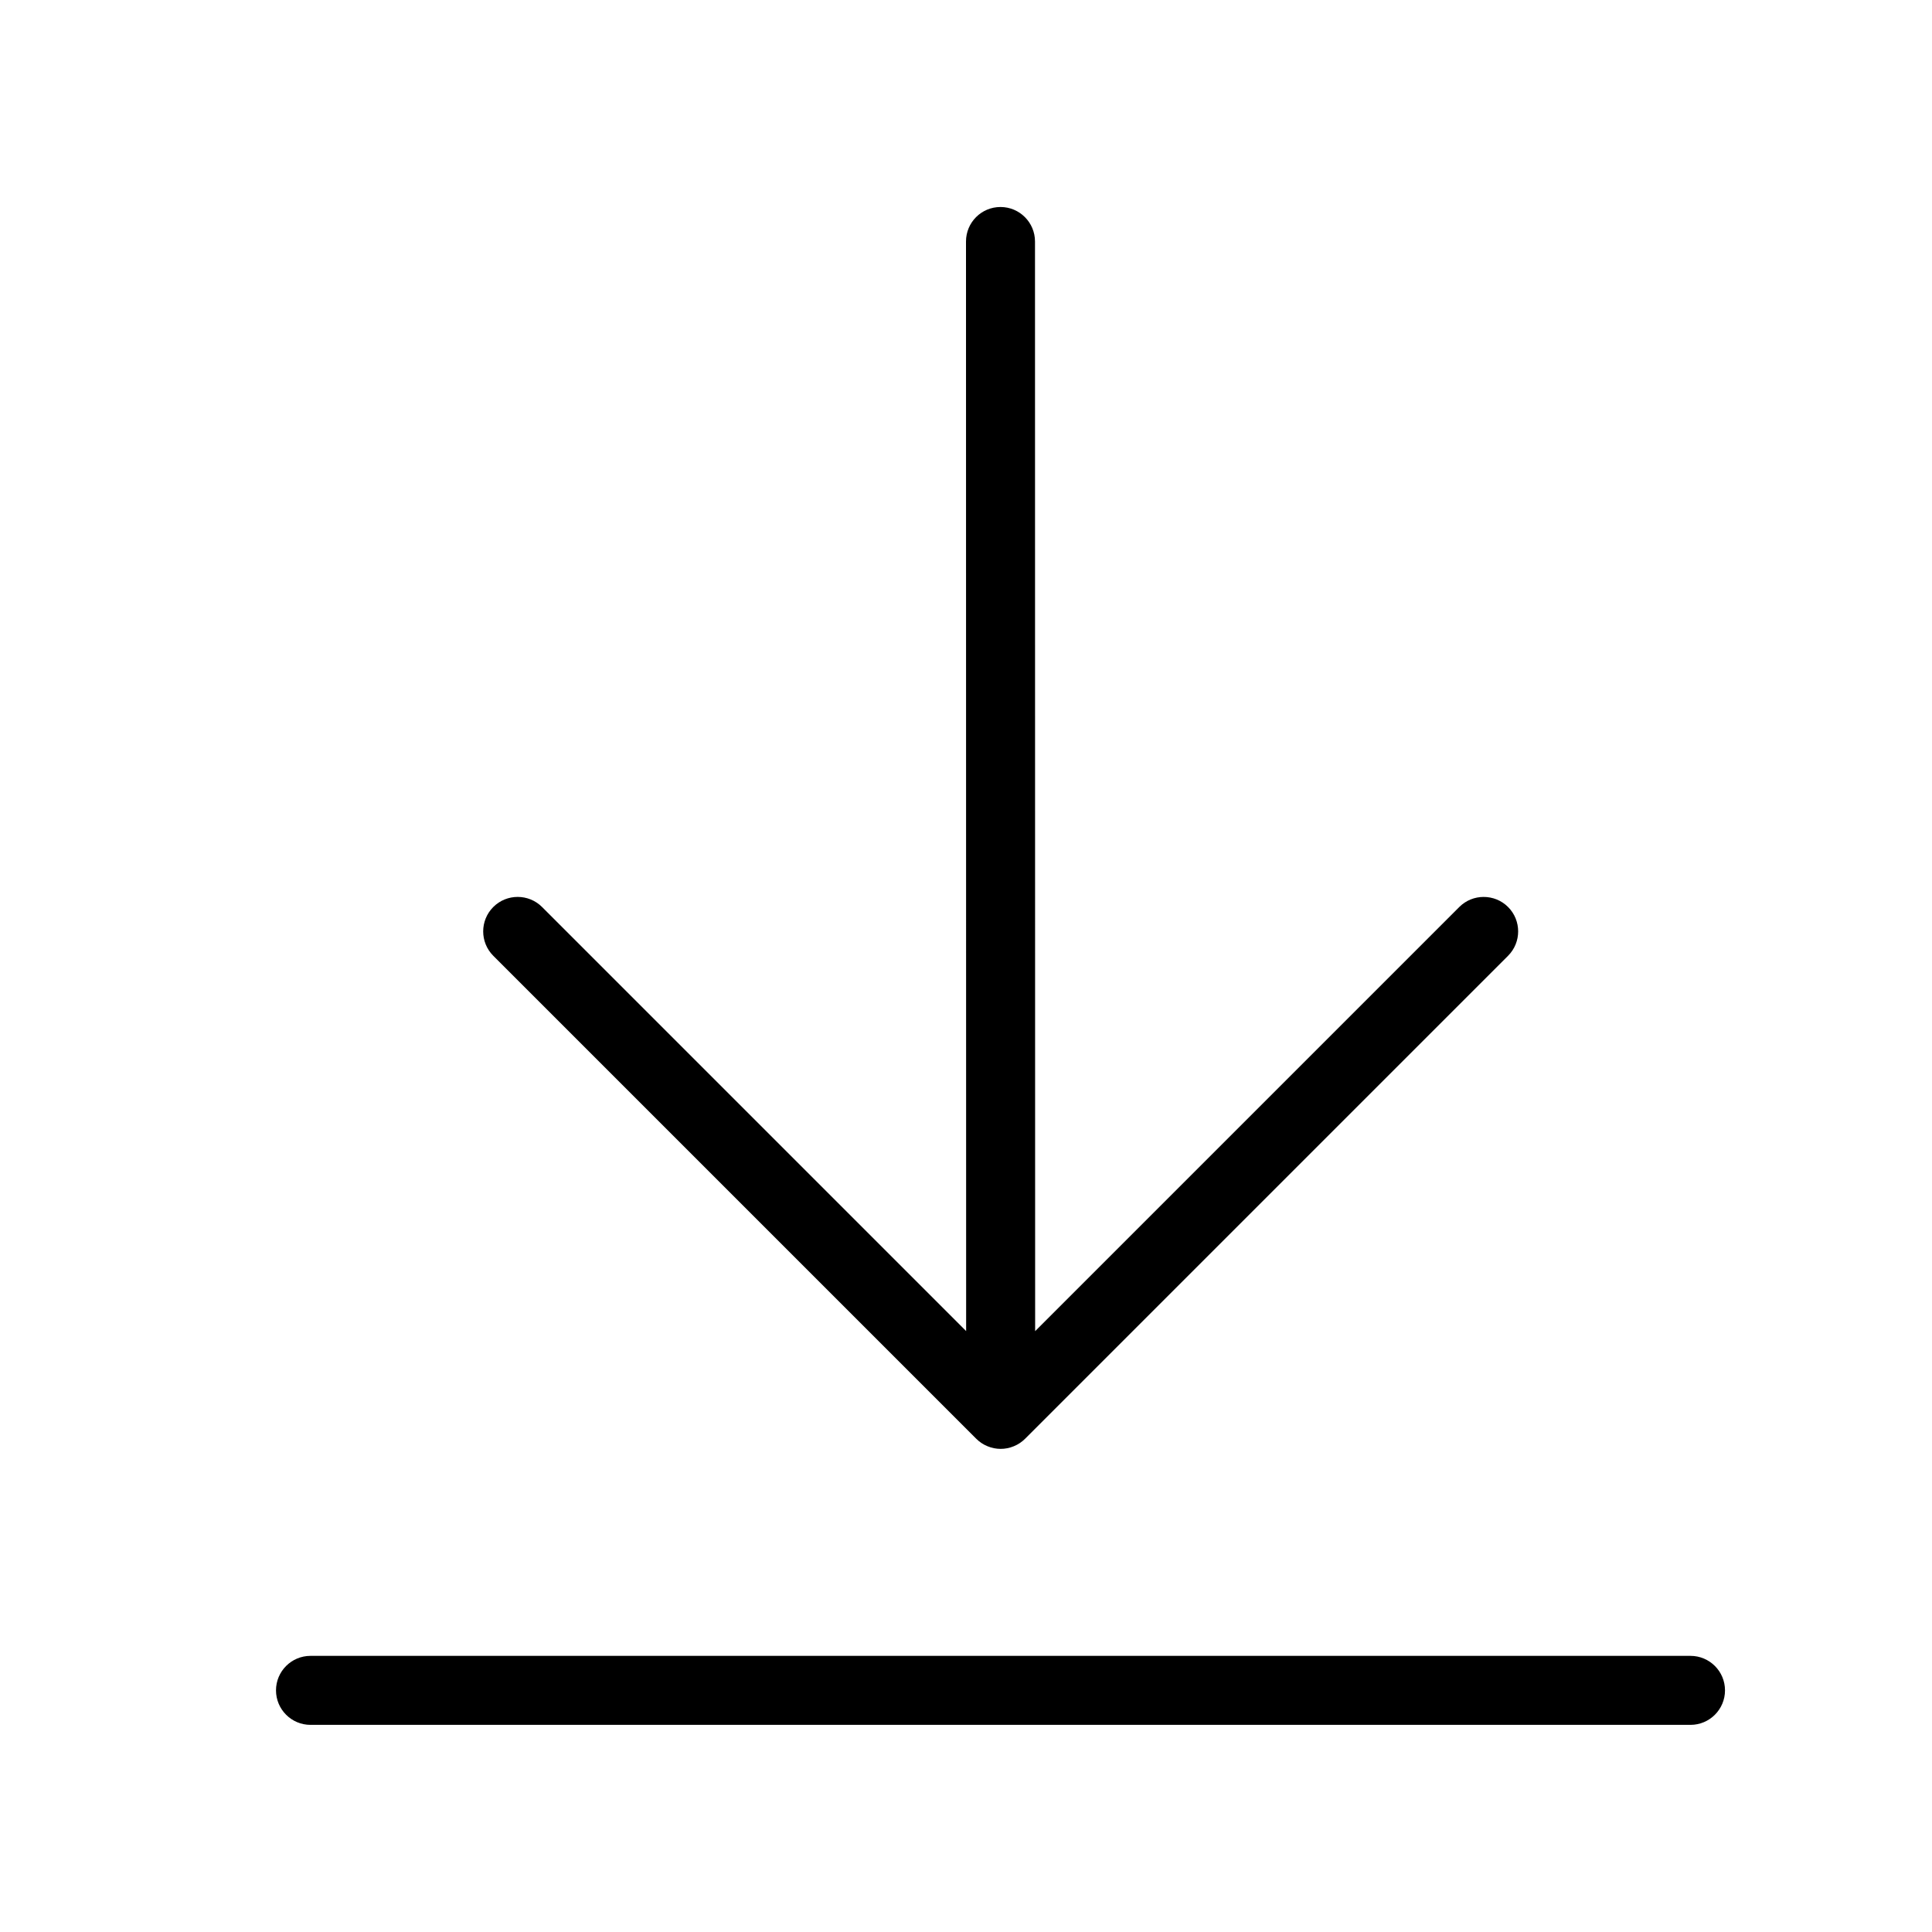
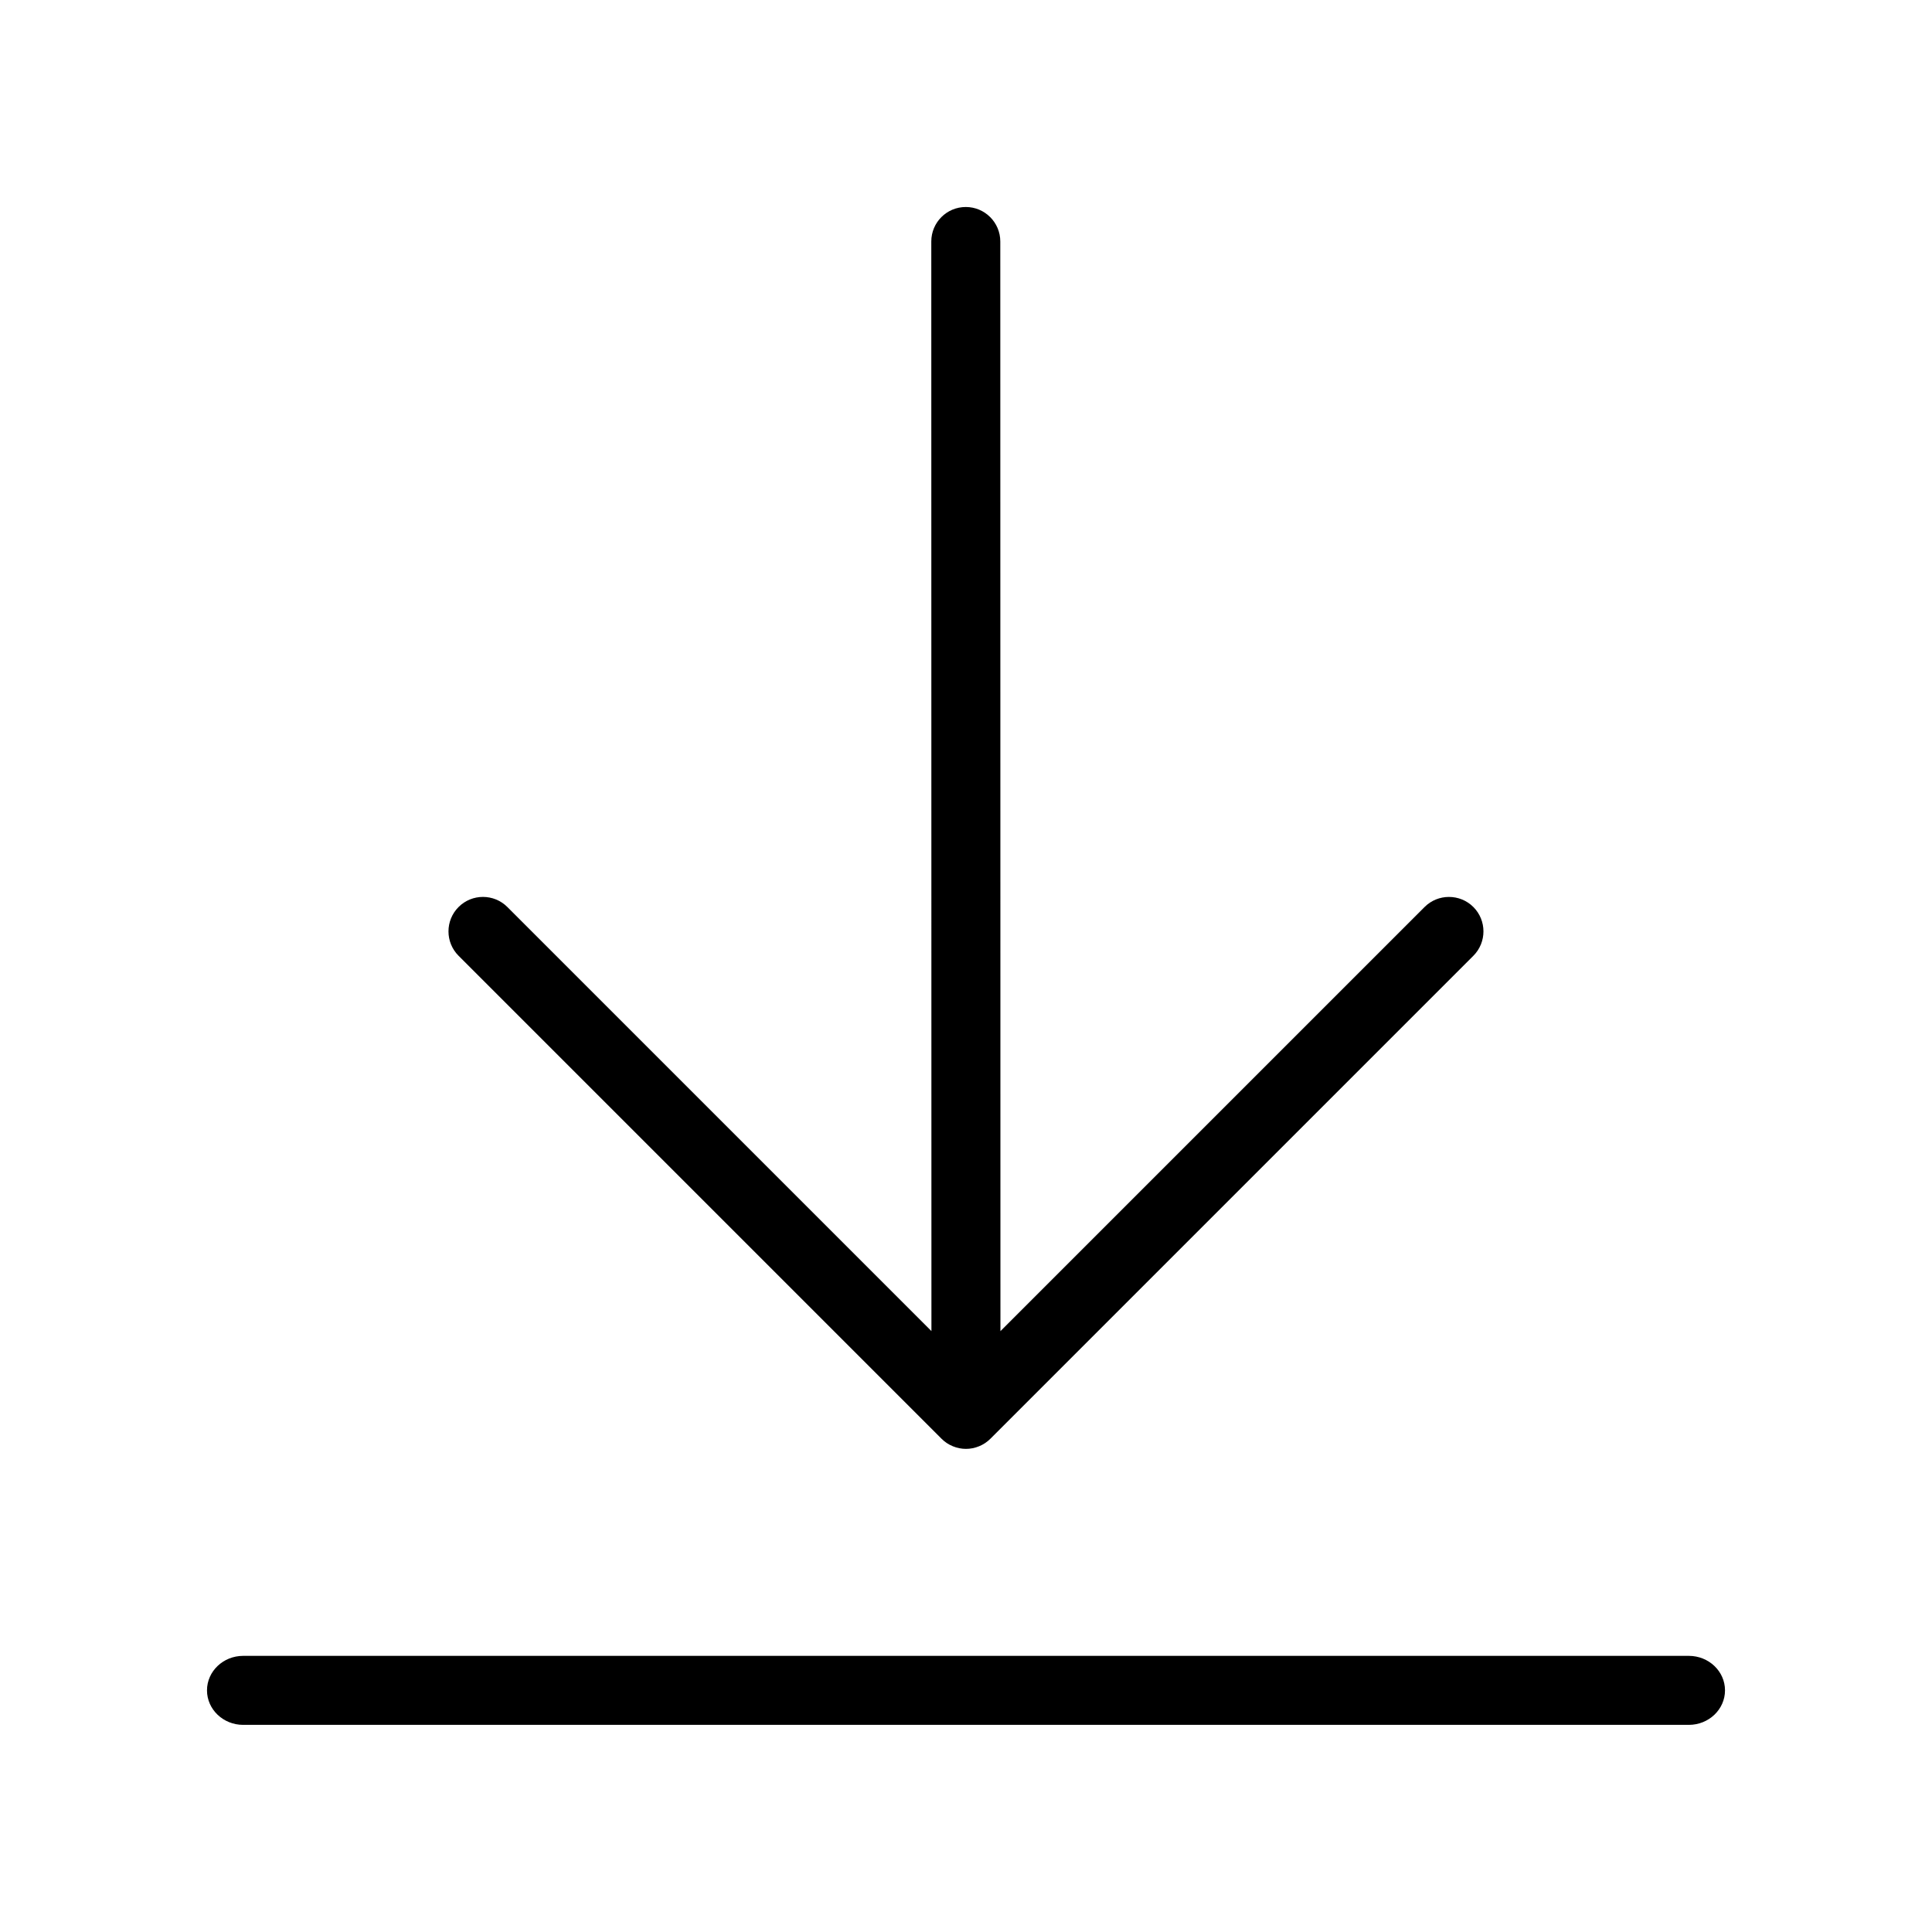
<svg xmlns="http://www.w3.org/2000/svg" width="28" height="28" viewBox="0 0 28 28">
-   <path d="M7.856 13.145l6.146 6.146-.002-15.791c0-.276.223-.5.5-.5.276 0 .5.224.5.5l.002 15.792 6.147-6.147c.098-.098.226-.146.353-.146.128 0 .256.048.354.146.195.195.195.512 0 .707l-6.999 6.999c-.047.047-.102.084-.164.109-.122.051-.259.051-.381 0-.062-.025-.117-.062-.164-.109l-6.999-6.999c-.195-.195-.195-.512 0-.707.195-.195.512-.195.707 0zM24.5 23.998c.276 0 .5.224.5.5 0 .276-.224.5-.5.5l-20 0c-.276 0-.5-.224-.5-.5 0-.276.224-.5.5-.5l20 0z" fill="#000" fill-rule="evenodd" />
+   <path d="M7.353 13.145l6.146 6.146-.002-15.791c0-.276.223-.5.5-.5.276 0 .5.224.5.5l.002 15.792 6.147-6.147c.098-.098.226-.146.353-.146.128 0 .256.048.354.146.195.195.195.512 0 .707l-6.999 6.999c-.047.047-.102.084-.164.109-.122.051-.259.051-.381 0-.062-.025-.117-.062-.164-.109l-6.999-6.999c-.195-.195-.195-.512 0-.707.195-.195.512-.195.707 0zm17.123 10.853c.289 0 .524.224.524.5 0 .276-.235.5-.524.5l-20.952 0C3.235 24.998 3 24.774 3 24.498c0-.276.235-.5.524-.5l20.952 0z" fill="#000" fill-rule="evenodd" />
</svg>
